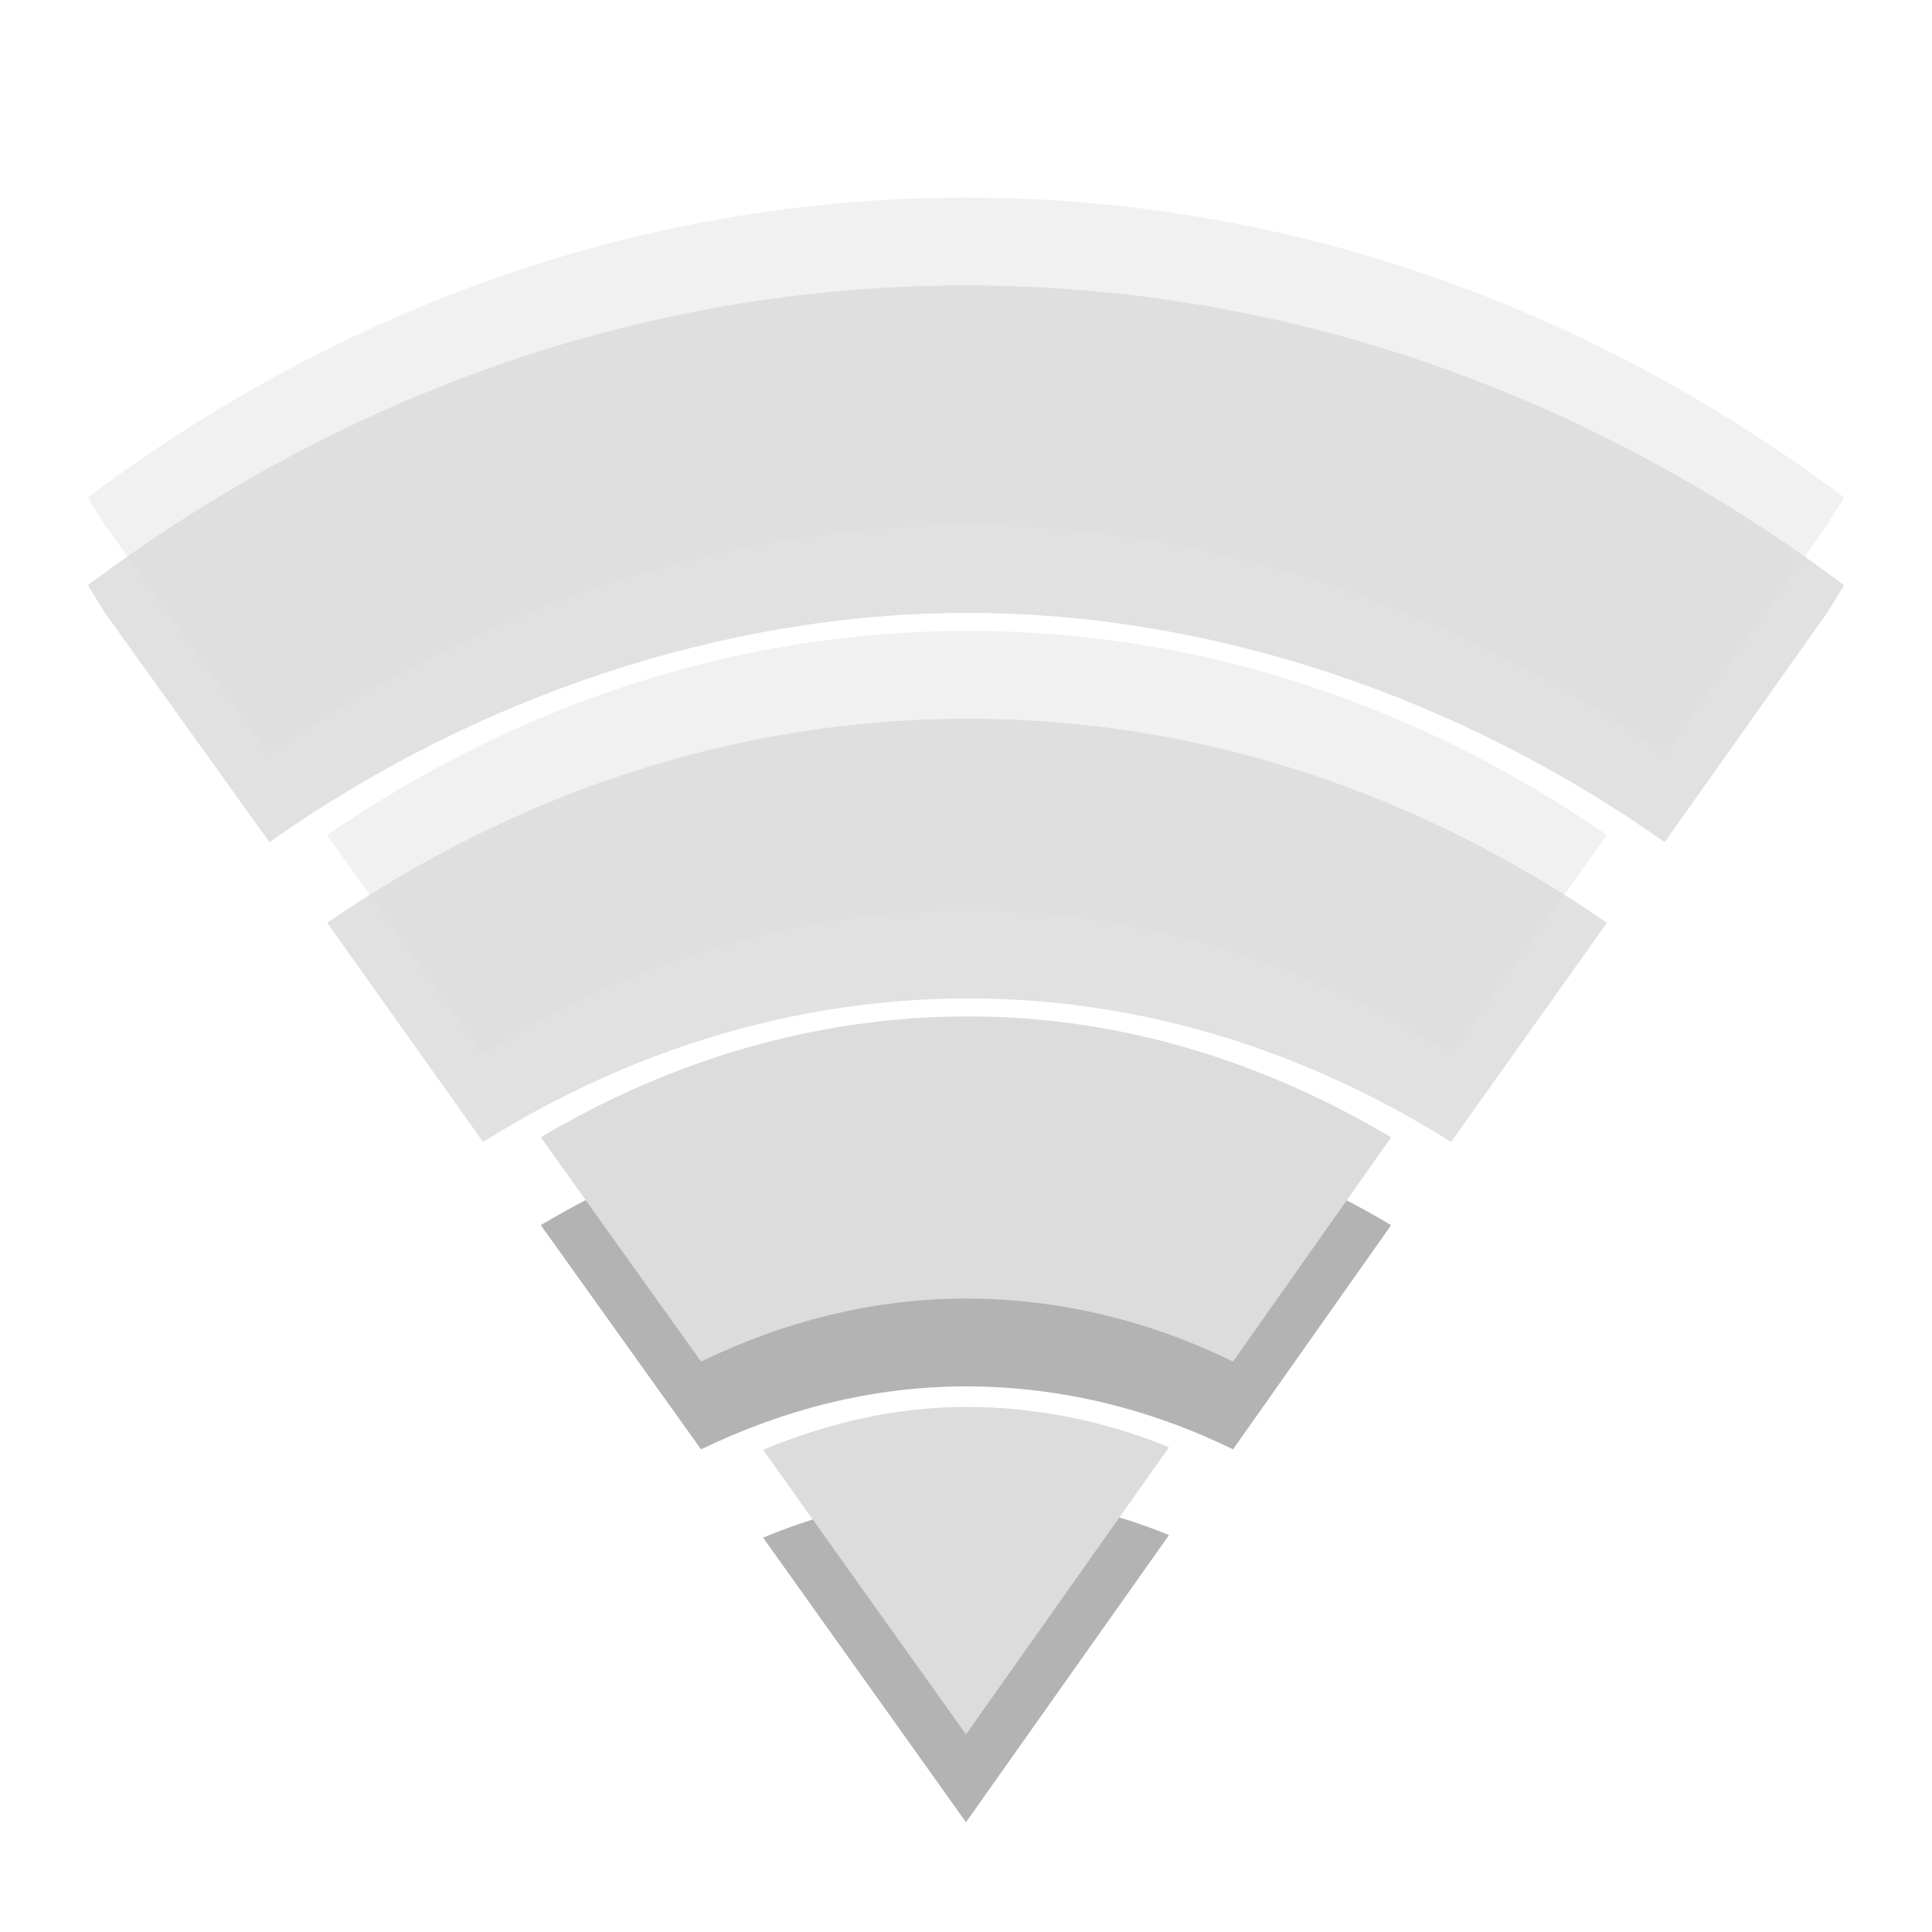
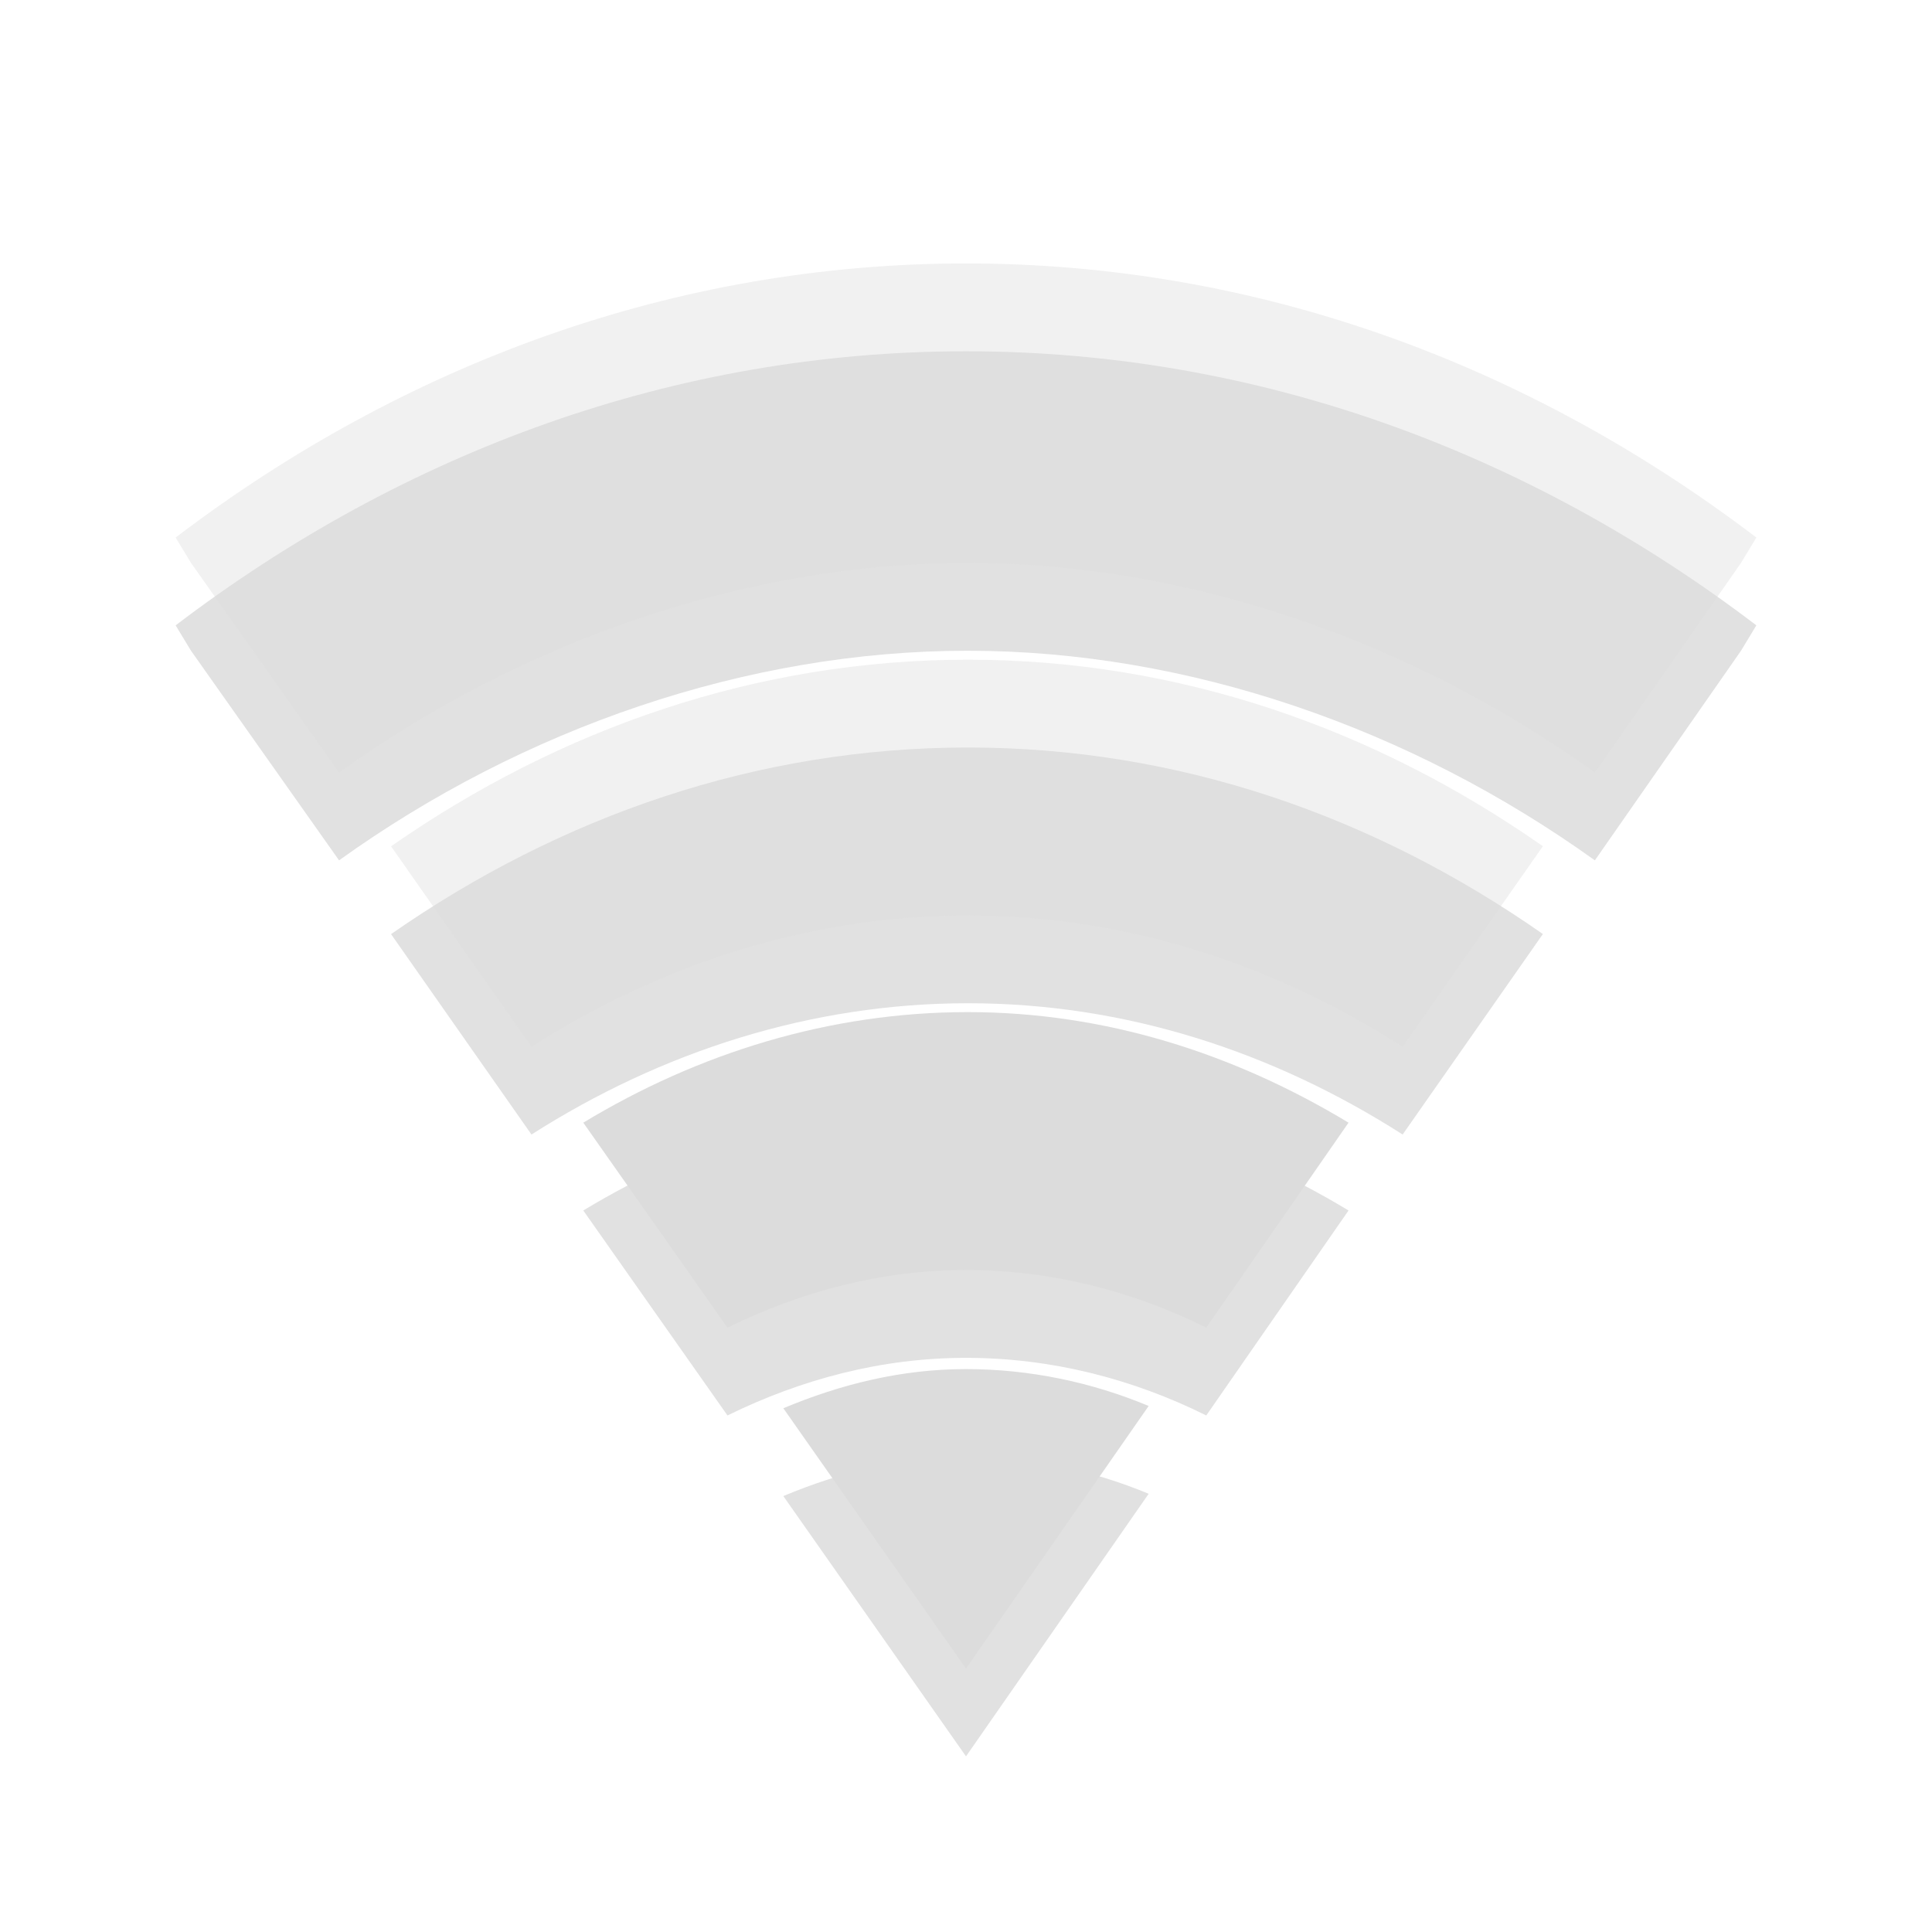
- <svg xmlns="http://www.w3.org/2000/svg" width="22" viewBox="0 0 22 22" height="22">
-   <g style="line-height:normal;color:#000">
-     <g>
-       <path style="opacity:.12" d="M 11,3.25 C 7.322,3.25 3.89,4.499 1,6.664 L 1.195,6.979 3.068,9.59 C 5.397,7.943 8.237,6.978 11.024,6.979 c 2.787,0.001 5.605,0.967 7.932,2.611 L 20.805,6.979 21,6.664 C 18.11,4.499 14.678,3.25 11,3.25 Z" />
-       <path style="opacity:.12" d="m 11.024,8.184 c -2.663,0 -5.154,0.853 -7.299,2.324 l 1.776,2.496 c 1.646,-1.034 3.536,-1.635 5.523,-1.635 1.987,0 3.857,0.601 5.499,1.635 l 1.776,-2.496 C 16.161,9.037 13.687,8.184 11.024,8.184 Z" />
-       <path style="opacity:.3" d="m 11.024,12.574 c -1.747,0 -3.407,0.508 -4.866,1.377 L 7.983,16.504 c 0.934,-0.452 1.95,-0.717 3.017,-0.717 1.074,0 2.104,0.259 3.041,0.717 l 1.8,-2.553 C 14.391,13.089 12.764,12.574 11.024,12.574 Z" />
-     </g>
-     <g style="fill:#dcdcdc">
-       <path style="opacity:.4" d="M 11,2.25 C 7.322,2.25 3.89,3.499 1,5.664 L 1.195,5.979 3.068,8.59 C 5.397,6.943 8.237,5.978 11.024,5.979 c 2.787,0.001 5.605,0.967 7.932,2.611 L 20.805,5.979 21,5.664 C 18.11,3.499 14.678,2.25 11,2.25 Z" />
-       <path style="opacity:.4" d="m 11.024,7.184 c -2.663,0 -5.154,0.853 -7.299,2.324 l 1.776,2.496 c 1.646,-1.034 3.536,-1.635 5.523,-1.635 1.987,0 3.857,0.601 5.499,1.635 l 1.776,-2.496 C 16.161,8.037 13.687,7.184 11.024,7.184 Z" />
-       <path d="m 11.024,11.574 c -1.747,0 -3.407,0.508 -4.866,1.377 L 7.983,15.504 c 0.934,-0.452 1.95,-0.717 3.017,-0.717 1.074,0 2.104,0.259 3.041,0.717 l 1.8,-2.553 C 14.391,12.089 12.764,11.574 11.024,11.574 Z" />
-     </g>
-     <g>
-       <path style="opacity:.3" d="m 11,17.021 c -0.814,0 -1.585,0.188 -2.311,0.488 L 11,20.75 13.312,17.48 c -0.72,-0.295 -1.503,-0.459 -2.311,-0.459 z" />
-       <path style="fill:#dcdcdc" d="m 11,16.021 c -0.814,0 -1.585,0.188 -2.311,0.488 L 11,19.75 13.312,16.48 c -0.72,-0.295 -1.503,-0.459 -2.311,-0.459 z" />
-     </g>
+ <svg xmlns="http://www.w3.org/2000/svg" width="22" viewBox="0 0 22 22" height="22" id="svg2" version="1.1">
+   <defs id="defs30" />
+   <g id="g3032" transform="translate(0,1)" style="fill:#000000;fill-opacity:1;opacity:0.3">
+     <path style="line-height:normal;opacity:0.4;color:#000000;fill:#000000;fill-opacity:1" d="M 11,3 C 7.69,3 4.601,4.142 2,6.121 L 2.175,6.41 3.861,8.797 C 5.957,7.291 8.513,6.409 11.022,6.41 13.531,6.411 16.066,7.294 18.161,8.797 L 19.825,6.41 20,6.121 C 17.399,4.142 14.31,3 11,3 z" id="path3034" />
+     <path style="line-height:normal;opacity:0.4;color:#000000;fill:#000000;fill-opacity:1" d="m 11.022,7.512 c -2.397,0 -4.639,0.78 -6.569,2.125 l 1.599,2.282 c 1.482,-0.945 3.182,-1.495 4.971,-1.495 1.788,0 3.472,0.55 4.949,1.495 L 17.569,9.636 C 15.645,8.291 13.418,7.512 11.022,7.512 z" id="path3036" />
+     <path style="line-height:normal;opacity:0.4;color:#000000;fill:#000000;fill-opacity:1" d="m 11.022,11.525 c -1.572,0 -3.066,0.464 -4.38,1.259 l 1.642,2.334 c 0.841,-0.413 1.755,-0.656 2.715,-0.656 0.967,0 1.894,0.237 2.737,0.656 l 1.62,-2.334 c -1.305,-0.788 -2.77,-1.259 -4.336,-1.259 z" id="path3038" />
+     <path style="line-height:normal;opacity:0.4;color:#000000;fill:#000000;fill-opacity:1" d="m 11,15.59 c -0.733,0 -1.426,0.172 -2.08,0.446 L 11,19 13.08,16.01 c -0.648,-0.27 -1.353,-0.42 -2.08,-0.42 z" id="path3040" />
  </g>
+   <path style="line-height:normal;opacity:0.4;color:#000000;fill:#dcdcdc" d="M 11,3 C 7.69,3 4.601,4.142 2,6.121 L 2.175,6.41 3.861,8.797 C 5.957,7.291 8.513,6.409 11.022,6.41 13.531,6.411 16.066,7.294 18.161,8.797 L 19.825,6.41 20,6.121 C 17.399,4.142 14.31,3 11,3 z" id="path20" />
+   <path style="line-height:normal;opacity:0.4;color:#000000;fill:#dcdcdc" d="m 11.022,7.512 c -2.397,0 -4.639,0.78 -6.569,2.125 l 1.599,2.282 c 1.482,-0.945 3.182,-1.495 4.971,-1.495 1.788,0 3.472,0.55 4.949,1.495 L 17.569,9.636 C 15.645,8.291 13.418,7.512 11.022,7.512 z" id="path22" />
+   <path style="line-height:normal;opacity:1;color:#000000;fill:#dcdcdc" d="m 11.022,11.525 c -1.572,0 -3.066,0.464 -4.38,1.259 l 1.642,2.334 c 0.841,-0.413 1.755,-0.656 2.715,-0.656 0.967,0 1.894,0.237 2.737,0.656 l 1.62,-2.334 c -1.305,-0.788 -2.77,-1.259 -4.336,-1.259 z" id="path24" />
+   <path style="line-height:normal;opacity:1;color:#000000;fill:#dcdcdc" d="m 11,15.59 c -0.733,0 -1.426,0.172 -2.08,0.446 L 11,19 13.08,16.01 c -0.648,-0.27 -1.353,-0.42 -2.08,-0.42 z" id="path26" />
</svg>
